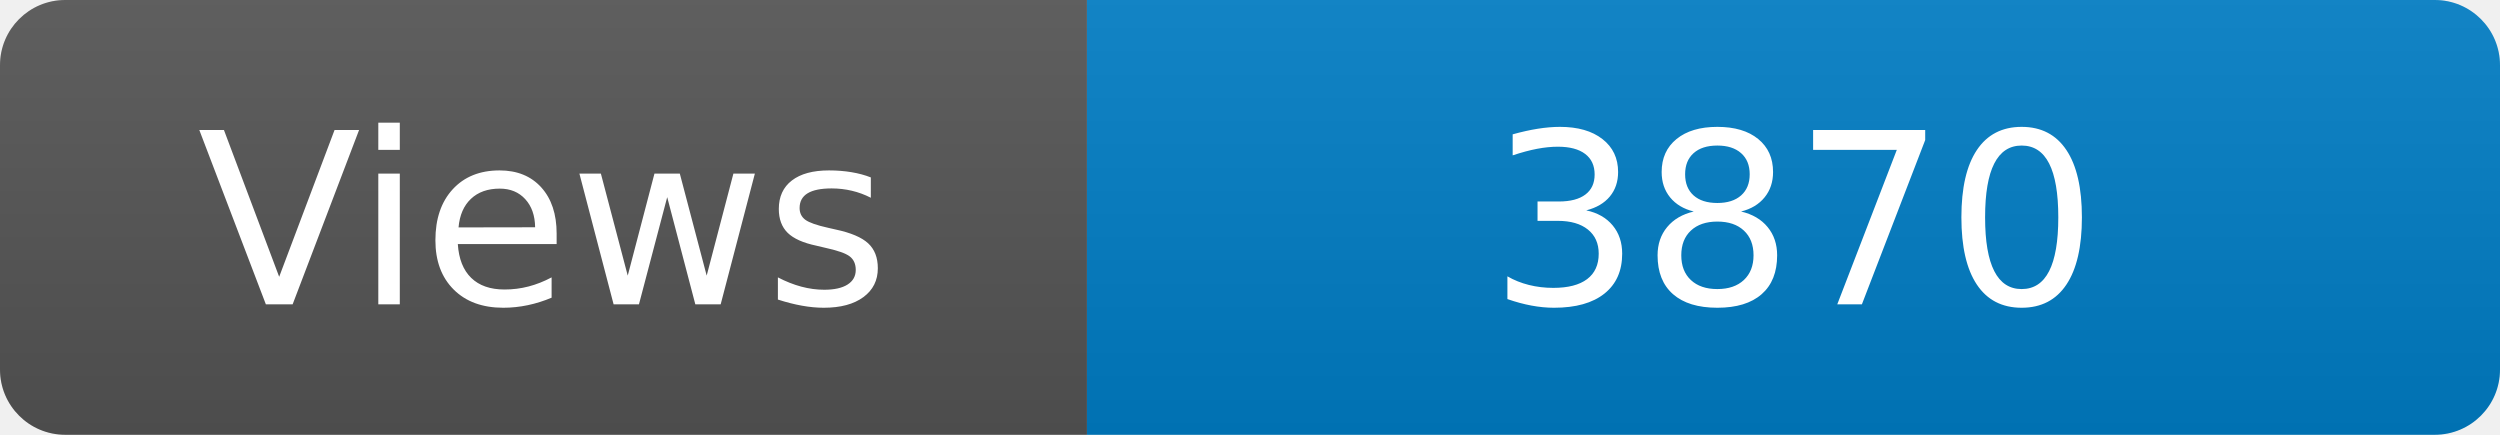
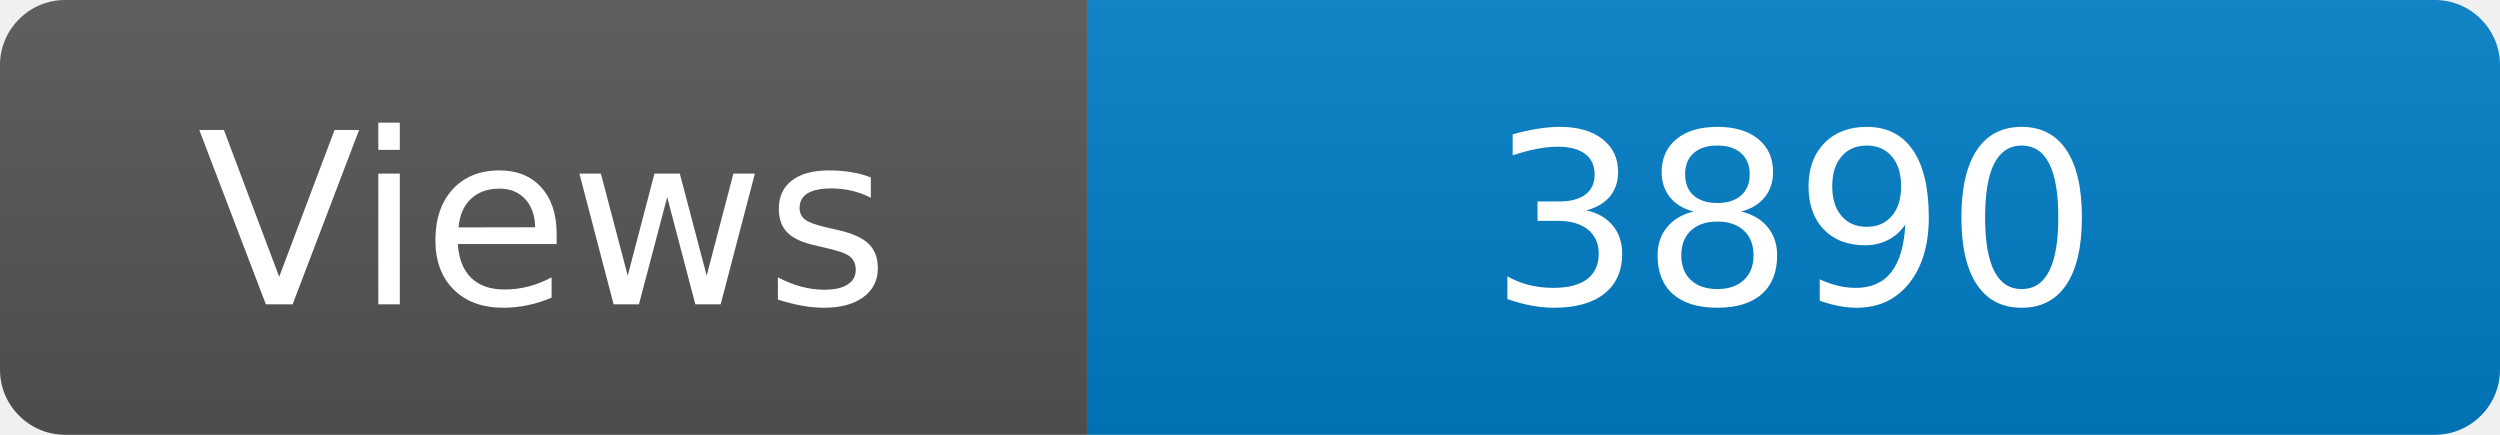
<svg xmlns="http://www.w3.org/2000/svg" width="115" height="20" role="img" aria-label="Maintained?: yes">
  <linearGradient id="s" x2="0" y2="100%">
    <stop offset="0" stop-color="#bbb" stop-opacity=".1" />
    <stop offset="1" stop-opacity=".1" />
  </linearGradient>
  <clipPath id="r">
    <rect width="115" height="20" rx="3" fill="#fff" />
  </clipPath>
  <g clip-path="url(#r)">
    <rect width="50" height="20" fill="#555" />
    <rect x="50" width="160" height="20" fill="#007ec6" />
    <rect width="115" height="20" fill="url(#s)" />
  </g>
  <g fill="#fff" text-anchor="middle" font-family="Verdana,Geneva,DejaVu Sans,sans-serif" font-size="110">
    <text x="250" y="140" transform="scale(.1)" fill="#fff">Views</text>
-     <text x="825" y="140" transform="scale(.1)" fill="#fff">3870</text>
+     <text x="825" y="140" transform="scale(.1)" fill="#fff">3890</text>
  </g>
</svg>
